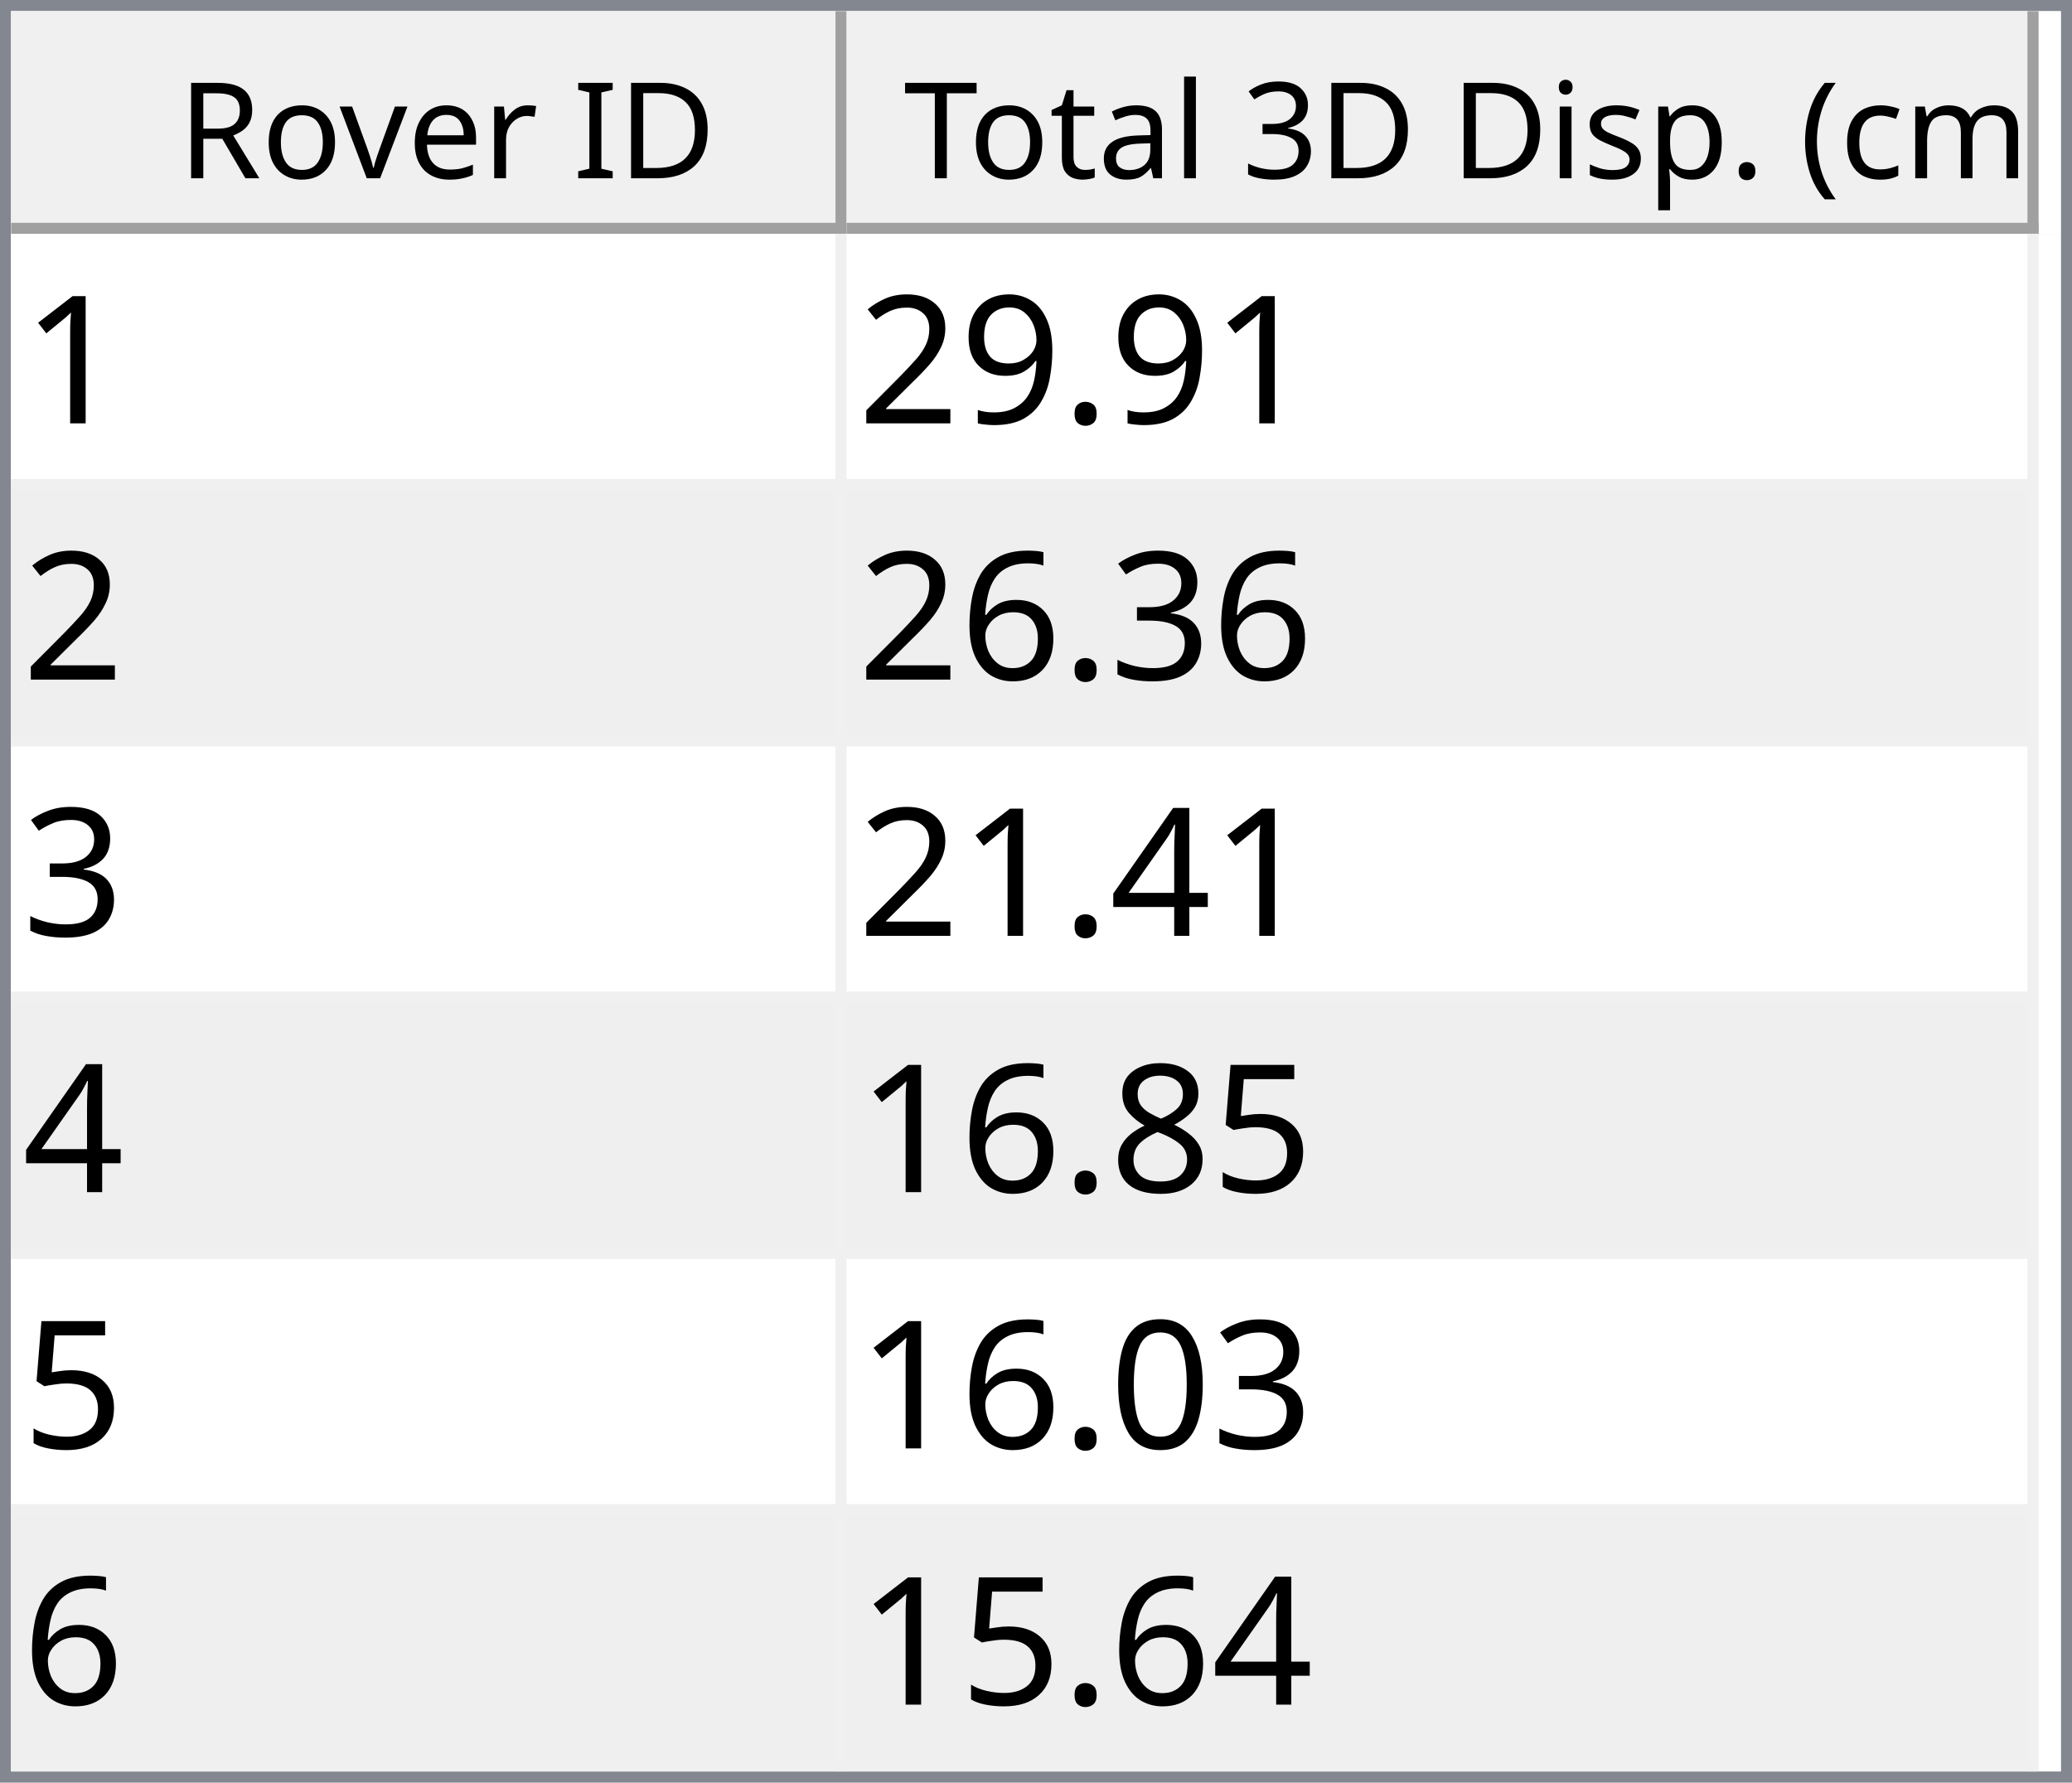
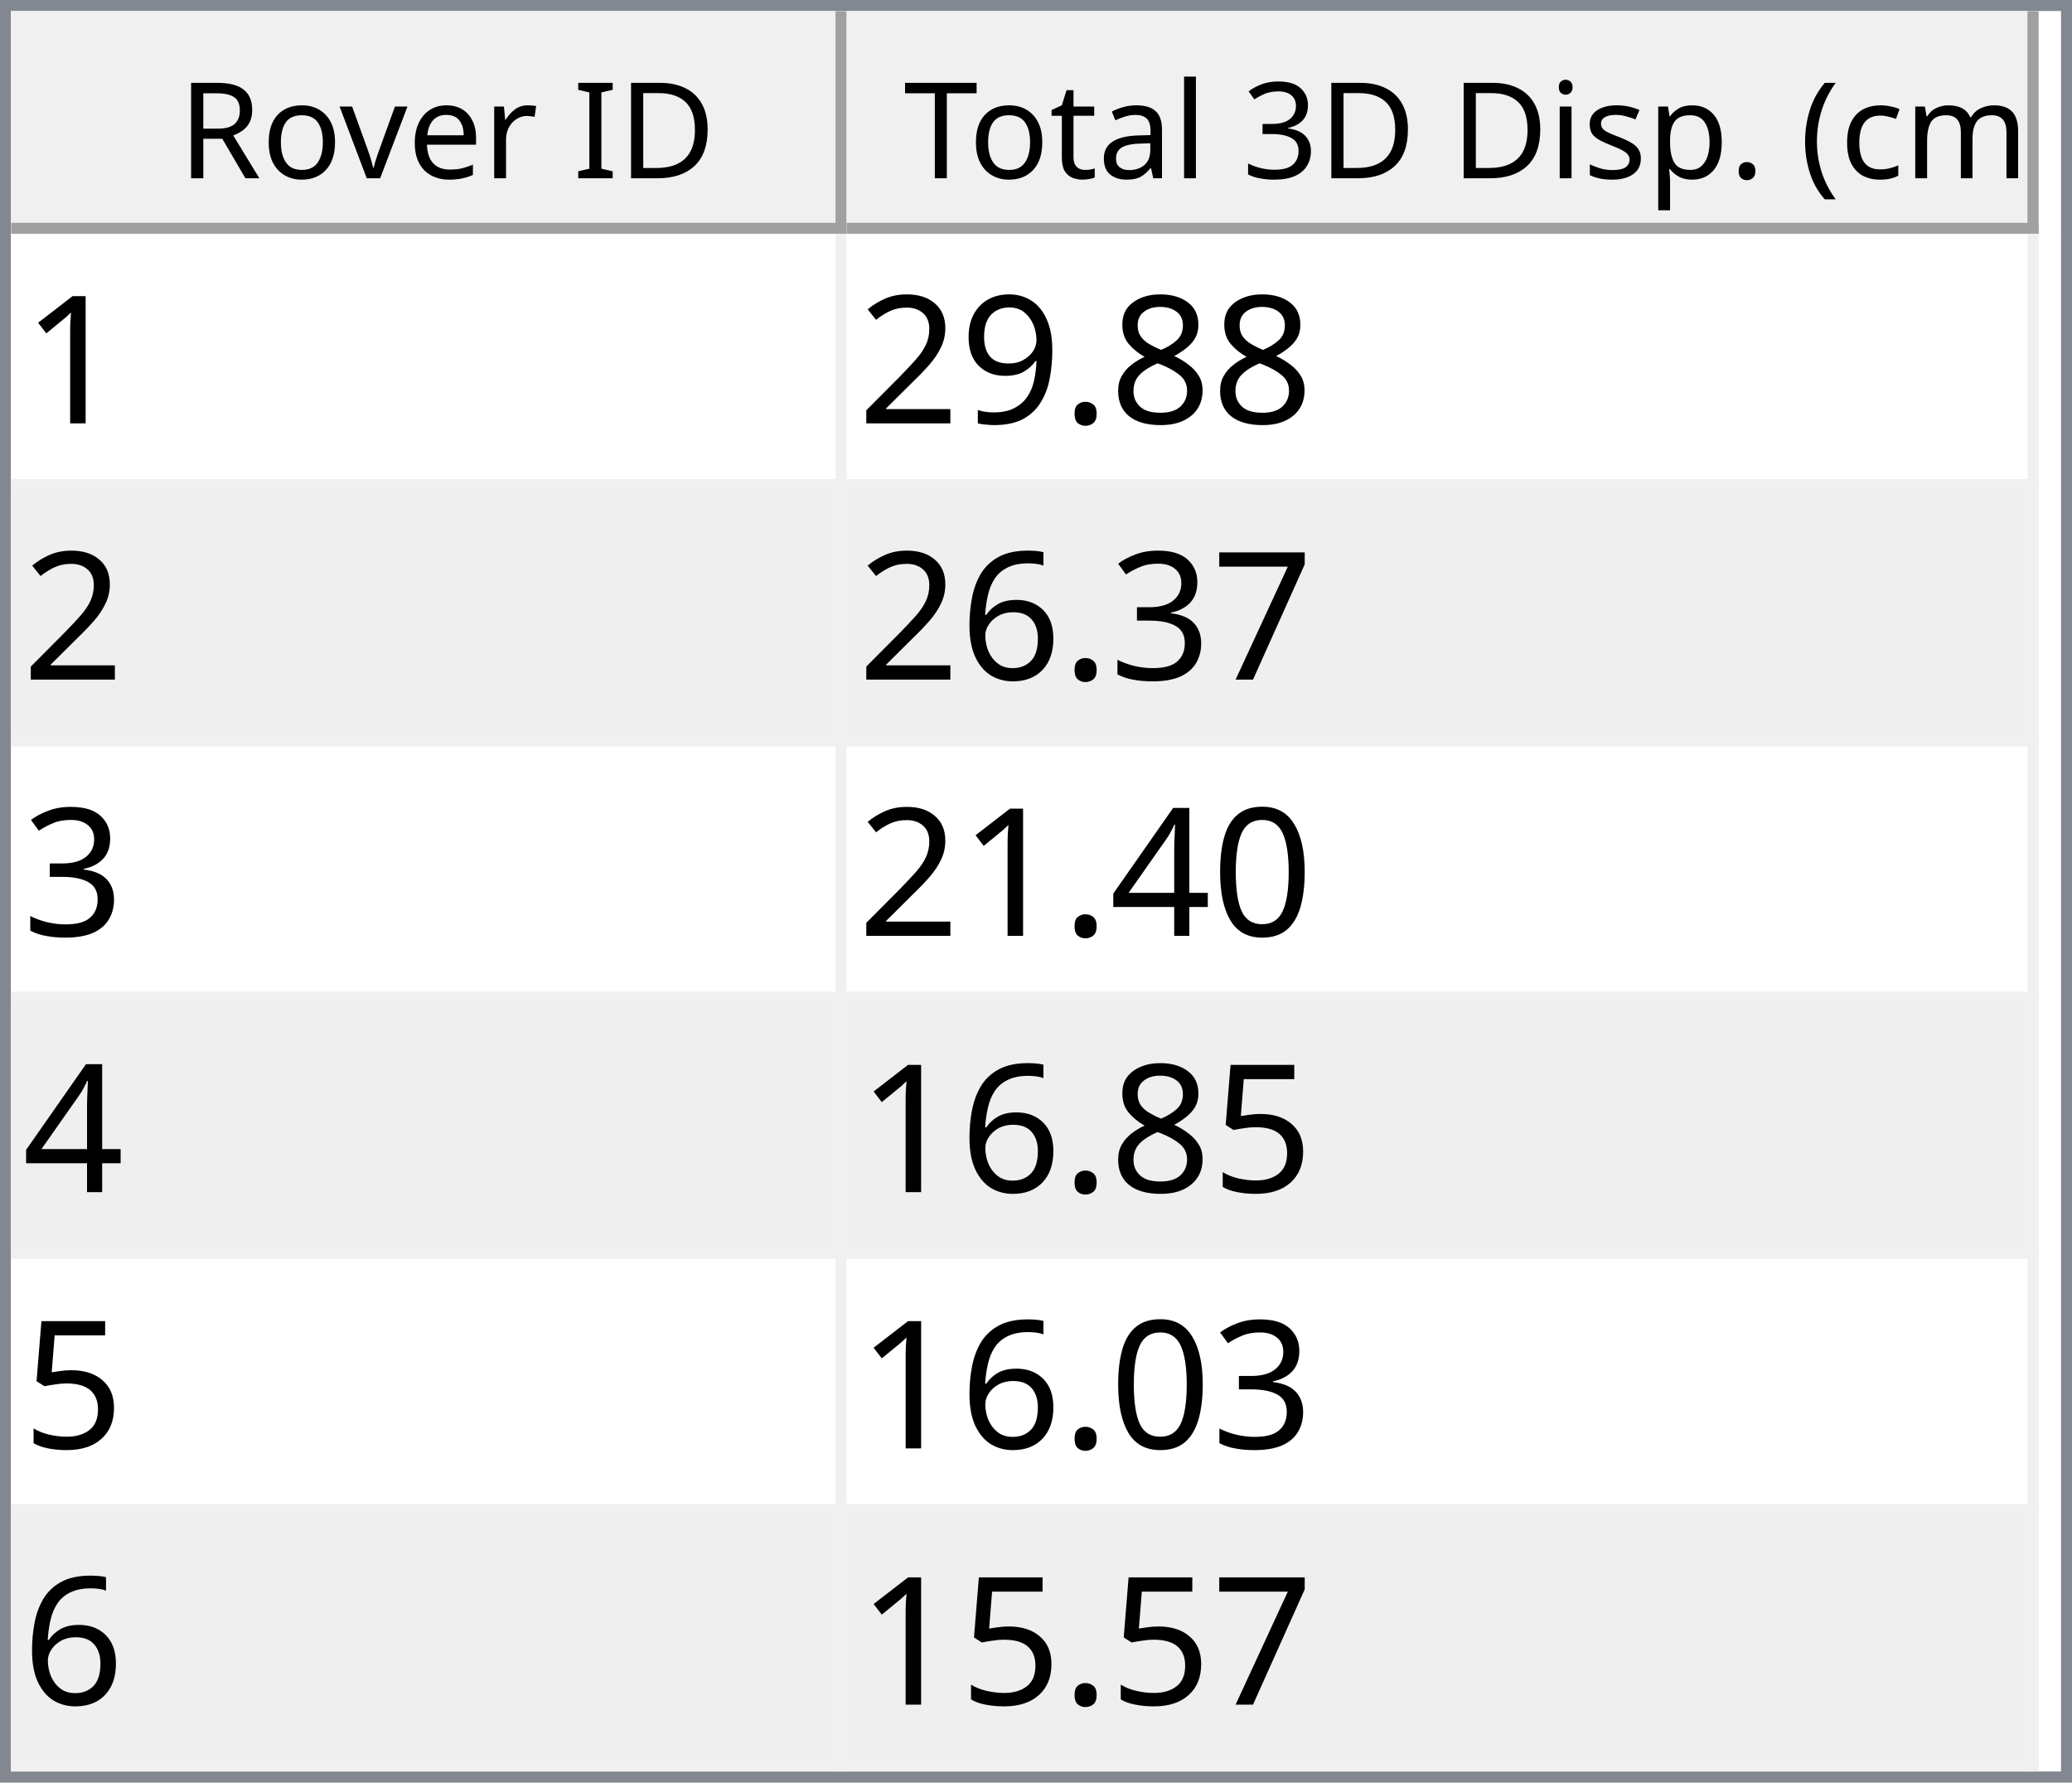
<svg xmlns="http://www.w3.org/2000/svg" style="fill-opacity:1; color-rendering:auto; color-interpolation:auto; text-rendering:auto; stroke:black; stroke-linecap:square; stroke-miterlimit:10; shape-rendering:auto; stroke-opacity:1; fill:black; stroke-dasharray:none; font-weight:normal; stroke-width:1; font-family:'Dialog'; font-style:normal; stroke-linejoin:miter; font-size:12px; stroke-dashoffset:0; image-rendering:auto;" width="186" height="160">
  <defs id="genericDefs" />
  <g>
    <defs id="defs1">
      <clipPath clipPathUnits="userSpaceOnUse" id="clipPath1">
        <path d="M0 0 L186 0 L186 160 L0 160 L0 0 Z" />
      </clipPath>
      <clipPath clipPathUnits="userSpaceOnUse" id="clipPath2">
        <path d="M0 0 L0 160 L186 160 L186 0 Z" />
      </clipPath>
      <clipPath clipPathUnits="userSpaceOnUse" id="clipPath3">
        <path d="M0 0 L0 20 L184 20 L184 0 Z" />
      </clipPath>
      <clipPath clipPathUnits="userSpaceOnUse" id="clipPath4">
        <path d="M0 0 L0 20 L75 20 L75 0 Z" />
      </clipPath>
      <clipPath clipPathUnits="userSpaceOnUse" id="clipPath5">
        <path d="M1 1 L1 19 L74 19 L74 1 Z" />
      </clipPath>
      <clipPath clipPathUnits="userSpaceOnUse" id="clipPath6">
        <path d="M0 0 L0 18 L73 18 L73 0 Z" />
      </clipPath>
      <clipPath clipPathUnits="userSpaceOnUse" id="clipPath7">
        <path d="M-0.5 -0.5 L-0.5 19.5 L74.5 19.5 L74.5 -0.5 Z" />
      </clipPath>
      <clipPath clipPathUnits="userSpaceOnUse" id="clipPath8">
        <path d="M0 0 L0 20 L107 20 L107 0 Z" />
      </clipPath>
      <clipPath clipPathUnits="userSpaceOnUse" id="clipPath9">
        <path d="M1 1 L1 19 L106 19 L106 1 Z" />
      </clipPath>
      <clipPath clipPathUnits="userSpaceOnUse" id="clipPath10">
        <path d="M0 0 L0 18 L105 18 L105 0 Z" />
      </clipPath>
      <clipPath clipPathUnits="userSpaceOnUse" id="clipPath11">
        <path d="M-0.5 -0.5 L-0.5 19.5 L106.5 19.5 L106.5 -0.5 Z" />
      </clipPath>
      <clipPath clipPathUnits="userSpaceOnUse" id="clipPath12">
        <path d="M0 0 L0 138 L184 138 L184 0 Z" />
      </clipPath>
      <clipPath clipPathUnits="userSpaceOnUse" id="clipPath13">
        <path d="M0 0 L0 138 L182 138 L182 0 Z" />
      </clipPath>
      <clipPath clipPathUnits="userSpaceOnUse" id="clipPath14">
        <path d="M-0.5 -0.5 L-0.5 137.5 L181.5 137.5 L181.5 -0.5 Z" />
      </clipPath>
      <clipPath clipPathUnits="userSpaceOnUse" id="clipPath15">
        <path d="M0 0 L0 22 L74 22 L74 0 Z" />
      </clipPath>
      <clipPath clipPathUnits="userSpaceOnUse" id="clipPath16">
        <path d="M0 0 L0 22 L106 22 L106 0 Z" />
      </clipPath>
      <font horiz-adv-x="64.551" id="font1">
        <font-face ascent="107.91" descent="25.098" units-per-em="100" style="font-style:normal; font-family:Segoe UI; font-weight:normal;" />
        <missing-glyph horiz-adv-x="64.551" d="M8.109 0 L8.109 68.266 L56.453 68.266 L56.453 0 L8.109 0 ZM15.328 7.234 L49.219 7.234 L49.219 61.031 L15.328 61.031 L15.328 7.234 Z" />
        <glyph unicode="D" horiz-adv-x="70.117" d="M9.188 0 L9.188 70.016 L28.516 70.016 Q65.531 70.016 65.531 35.891 Q65.531 19.672 55.25 9.836 Q44.969 0 27.734 0 L9.188 0 ZM17.391 62.594 L17.391 7.422 L27.828 7.422 Q41.609 7.422 49.273 14.797 Q56.938 22.172 56.938 35.688 Q56.938 62.594 28.328 62.594 L17.391 62.594 Z" />
        <glyph unicode="I" horiz-adv-x="26.611" d="M17.391 0 L9.188 0 L9.188 70.016 L17.391 70.016 L17.391 0 Z" />
        <glyph unicode=" " horiz-adv-x="27.393" d="" />
        <glyph unicode="r" horiz-adv-x="34.766" d="M34.188 41.891 Q32.078 43.5 28.125 43.5 Q23 43.5 19.555 38.672 Q16.109 33.844 16.109 25.484 L16.109 0 L8.109 0 L8.109 50 L16.109 50 L16.109 39.703 L16.312 39.703 Q18.016 44.969 21.531 47.922 Q25.047 50.875 29.391 50.875 Q32.516 50.875 34.188 50.203 L34.188 41.891 Z" />
        <glyph unicode="e" horiz-adv-x="52.295" d="M48.297 23 L12.984 23 Q13.188 14.656 17.484 10.109 Q21.781 5.562 29.297 5.562 Q37.75 5.562 44.828 11.141 L44.828 3.609 Q38.234 -1.172 27.391 -1.172 Q16.797 -1.172 10.742 5.641 Q4.688 12.453 4.688 24.812 Q4.688 36.469 11.305 43.82 Q17.922 51.172 27.734 51.172 Q37.547 51.172 42.922 44.828 Q48.297 38.484 48.297 27.203 L48.297 23 ZM40.094 29.781 Q40.047 36.719 36.75 40.578 Q33.453 44.438 27.594 44.438 Q21.922 44.438 17.969 40.383 Q14.016 36.328 13.094 29.781 L40.094 29.781 Z" />
        <glyph unicode="v" horiz-adv-x="47.9" d="M47.406 50 L27.484 0 L19.625 0 L0.688 50 L9.469 50 L22.172 13.672 Q23.578 9.672 23.922 6.688 L24.125 6.688 Q24.609 10.453 25.688 13.484 L38.969 50 L47.406 50 Z" />
        <glyph unicode="o" horiz-adv-x="58.594" d="M29 -1.172 Q17.922 -1.172 11.305 5.836 Q4.688 12.844 4.688 24.422 Q4.688 37.016 11.57 44.094 Q18.453 51.172 30.172 51.172 Q41.359 51.172 47.633 44.289 Q53.906 37.406 53.906 25.203 Q53.906 13.234 47.141 6.031 Q40.375 -1.172 29 -1.172 ZM29.594 44.438 Q21.875 44.438 17.383 39.188 Q12.891 33.938 12.891 24.703 Q12.891 15.828 17.43 10.695 Q21.969 5.562 29.594 5.562 Q37.359 5.562 41.531 10.594 Q45.703 15.625 45.703 24.906 Q45.703 34.281 41.531 39.359 Q37.359 44.438 29.594 44.438 Z" />
        <glyph unicode="R" horiz-adv-x="59.814" d="M59.375 0 L49.609 0 L37.891 19.625 Q36.281 22.359 34.766 24.289 Q33.25 26.219 31.664 27.438 Q30.078 28.656 28.25 29.219 Q26.422 29.781 24.125 29.781 L17.391 29.781 L17.391 0 L9.188 0 L9.188 70.016 L30.078 70.016 Q34.672 70.016 38.555 68.867 Q42.438 67.719 45.289 65.375 Q48.141 63.031 49.758 59.547 Q51.375 56.062 51.375 51.375 Q51.375 47.703 50.273 44.656 Q49.172 41.609 47.148 39.211 Q45.125 36.812 42.266 35.133 Q39.406 33.453 35.844 32.516 L35.844 32.328 Q37.594 31.547 38.891 30.547 Q40.188 29.547 41.359 28.18 Q42.531 26.812 43.68 25.078 Q44.828 23.344 46.234 21.047 L59.375 0 ZM17.391 62.594 L17.391 37.203 L28.516 37.203 Q31.594 37.203 34.203 38.133 Q36.812 39.062 38.719 40.797 Q40.625 42.531 41.703 45.047 Q42.781 47.562 42.781 50.688 Q42.781 56.297 39.141 59.445 Q35.5 62.594 28.609 62.594 L17.391 62.594 Z" />
        <glyph unicode=")" horiz-adv-x="30.176" d="M8.297 -15.922 L1.172 -15.922 Q16.406 2.344 16.406 26.812 Q16.406 51.469 1.078 70.016 L8.297 70.016 Q23.531 52.156 23.531 26.703 Q23.531 1.375 8.297 -15.922 Z" />
        <glyph unicode="m" horiz-adv-x="86.133" d="M79.109 0 L71.094 0 L71.094 28.719 Q71.094 37.016 68.531 40.727 Q65.969 44.438 59.906 44.438 Q54.781 44.438 51.195 39.75 Q47.609 35.062 47.609 28.516 L47.609 0 L39.594 0 L39.594 29.688 Q39.594 44.438 28.219 44.438 Q22.953 44.438 19.531 40.016 Q16.109 35.594 16.109 28.516 L16.109 0 L8.109 0 L8.109 50 L16.109 50 L16.109 42.094 L16.312 42.094 Q21.625 51.172 31.844 51.172 Q36.969 51.172 40.773 48.312 Q44.578 45.453 46 40.828 Q51.562 51.172 62.594 51.172 Q79.109 51.172 79.109 30.812 L79.109 0 Z" />
        <glyph unicode="c" horiz-adv-x="46.191" d="M42.188 2.297 Q36.422 -1.172 28.516 -1.172 Q17.828 -1.172 11.258 5.789 Q4.688 12.75 4.688 23.828 Q4.688 36.188 11.766 43.68 Q18.844 51.172 30.672 51.172 Q37.25 51.172 42.281 48.734 L42.281 40.531 Q36.719 44.438 30.375 44.438 Q22.703 44.438 17.797 38.945 Q12.891 33.453 12.891 24.516 Q12.891 15.719 17.508 10.641 Q22.125 5.562 29.891 5.562 Q36.422 5.562 42.188 9.906 L42.188 2.297 Z" />
        <glyph unicode="(" horiz-adv-x="30.176" d="M29.109 -15.922 L21.969 -15.922 Q6.844 1.375 6.844 26.703 Q6.844 52.156 21.969 70.016 L29.203 70.016 Q13.875 51.469 13.875 26.812 Q13.875 2.344 29.109 -15.922 Z" />
        <glyph unicode="." horiz-adv-x="21.68" d="M10.891 -1.078 Q8.641 -1.078 7.055 0.539 Q5.469 2.156 5.469 4.391 Q5.469 6.641 7.055 8.273 Q8.641 9.906 10.891 9.906 Q13.188 9.906 14.797 8.273 Q16.406 6.641 16.406 4.391 Q16.406 2.156 14.797 0.539 Q13.188 -1.078 10.891 -1.078 Z" />
        <glyph unicode="p" horiz-adv-x="58.789" d="M16.312 7.234 L16.109 7.234 L16.109 -23 L8.109 -23 L8.109 50 L16.109 50 L16.109 41.219 L16.312 41.219 Q22.219 51.172 33.594 51.172 Q43.266 51.172 48.688 44.461 Q54.109 37.75 54.109 26.469 Q54.109 13.922 48 6.375 Q41.891 -1.172 31.297 -1.172 Q21.578 -1.172 16.312 7.234 ZM16.109 27.391 L16.109 20.406 Q16.109 14.203 20.141 9.883 Q24.172 5.562 30.375 5.562 Q37.641 5.562 41.773 11.133 Q45.906 16.703 45.906 26.609 Q45.906 34.969 42.047 39.703 Q38.188 44.438 31.594 44.438 Q24.609 44.438 20.359 39.578 Q16.109 34.719 16.109 27.391 Z" />
        <glyph unicode="s" horiz-adv-x="42.432" d="M5.078 1.812 L5.078 10.406 Q11.625 5.562 19.484 5.562 Q30.031 5.562 30.031 12.594 Q30.031 14.594 29.125 15.992 Q28.219 17.391 26.68 18.461 Q25.141 19.531 23.07 20.383 Q21 21.234 18.609 22.172 Q15.281 23.484 12.766 24.828 Q10.25 26.172 8.57 27.859 Q6.891 29.547 6.031 31.695 Q5.172 33.844 5.172 36.719 Q5.172 40.234 6.789 42.945 Q8.406 45.656 11.086 47.484 Q13.766 49.312 17.211 50.242 Q20.656 51.172 24.312 51.172 Q30.812 51.172 35.938 48.922 L35.938 40.828 Q30.422 44.438 23.25 44.438 Q21 44.438 19.195 43.922 Q17.391 43.406 16.094 42.477 Q14.797 41.547 14.086 40.258 Q13.375 38.969 13.375 37.406 Q13.375 35.453 14.086 34.133 Q14.797 32.812 16.164 31.789 Q17.531 30.766 19.484 29.938 Q21.438 29.109 23.922 28.125 Q27.25 26.859 29.883 25.516 Q32.516 24.172 34.375 22.484 Q36.234 20.797 37.234 18.602 Q38.234 16.406 38.234 13.375 Q38.234 9.672 36.602 6.938 Q34.969 4.203 32.234 2.398 Q29.5 0.594 25.93 -0.289 Q22.359 -1.172 18.453 -1.172 Q10.75 -1.172 5.078 1.812 Z" />
        <glyph unicode="i" horiz-adv-x="24.219" d="M12.203 62.703 Q10.062 62.703 8.547 64.164 Q7.031 65.625 7.031 67.875 Q7.031 70.125 8.547 71.609 Q10.062 73.094 12.203 73.094 Q14.406 73.094 15.945 71.609 Q17.484 70.125 17.484 67.875 Q17.484 65.719 15.945 64.211 Q14.406 62.703 12.203 62.703 ZM16.109 0 L8.109 0 L8.109 50 L16.109 50 L16.109 0 Z" />
        <glyph unicode="3" horiz-adv-x="53.906" d="M46.531 19.828 Q46.531 15.094 44.75 11.211 Q42.969 7.328 39.719 4.57 Q36.469 1.812 31.93 0.297 Q27.391 -1.219 21.922 -1.219 Q11.922 -1.219 6 2.594 L6 11.188 Q13.094 5.609 22.219 5.609 Q25.875 5.609 28.828 6.539 Q31.781 7.469 33.906 9.227 Q36.031 10.984 37.18 13.477 Q38.328 15.969 38.328 19.094 Q38.328 32.812 18.797 32.812 L12.984 32.812 L12.984 39.594 L18.5 39.594 Q35.797 39.594 35.797 52.484 Q35.797 64.406 22.609 64.406 Q15.188 64.406 8.688 59.422 L8.688 67.188 Q15.375 71.188 24.609 71.188 Q29 71.188 32.57 69.969 Q36.141 68.75 38.68 66.555 Q41.219 64.359 42.609 61.281 Q44 58.203 44 54.5 Q44 40.672 30.031 36.719 L30.031 36.531 Q33.594 36.141 36.625 34.797 Q39.656 33.453 41.852 31.305 Q44.047 29.156 45.289 26.25 Q46.531 23.344 46.531 19.828 Z" />
        <glyph unicode="l" horiz-adv-x="24.219" d="M16.109 0 L8.109 0 L8.109 74.031 L16.109 74.031 L16.109 0 Z" />
        <glyph unicode="a" horiz-adv-x="50.879" d="M43.891 0 L35.891 0 L35.891 7.812 L35.688 7.812 Q30.469 -1.172 20.312 -1.172 Q12.844 -1.172 8.617 2.781 Q4.391 6.734 4.391 13.281 Q4.391 27.297 20.906 29.594 L35.891 31.688 Q35.891 44.438 25.594 44.438 Q16.547 44.438 9.281 38.281 L9.281 46.484 Q16.656 51.172 26.266 51.172 Q43.891 51.172 43.891 32.516 L43.891 0 ZM35.891 25.297 L23.828 23.641 Q18.266 22.859 15.43 20.875 Q12.594 18.891 12.594 13.875 Q12.594 10.203 15.211 7.883 Q17.828 5.562 22.172 5.562 Q28.125 5.562 32.008 9.742 Q35.891 13.922 35.891 20.312 L35.891 25.297 Z" />
        <glyph unicode="t" horiz-adv-x="33.887" d="M31.297 0.484 Q28.469 -1.078 23.828 -1.078 Q10.688 -1.078 10.688 13.578 L10.688 43.172 L2.094 43.172 L2.094 50 L10.688 50 L10.688 62.203 L18.703 64.797 L18.703 50 L31.297 50 L31.297 43.172 L18.703 43.172 L18.703 14.984 Q18.703 9.969 20.414 7.82 Q22.125 5.672 26.078 5.672 Q29.109 5.672 31.297 7.328 L31.297 0.484 Z" />
        <glyph unicode="T" horiz-adv-x="52.393" d="M50.594 62.594 L30.375 62.594 L30.375 0 L22.172 0 L22.172 62.594 L2 62.594 L2 70.016 L50.594 70.016 L50.594 62.594 Z" />
      </font>
      <font horiz-adv-x="75.0" id="font2">
        <font-face ascent="100.537" descent="21.973" units-per-em="100" style="font-style:normal; font-family:sans-serif; font-weight:normal;" />
        <missing-glyph horiz-adv-x="75.0" d="M12.5 0 L12.5 62.5 L62.5 62.5 L62.5 0 L12.5 0 ZM14.062 1.562 L60.938 1.562 L60.938 60.938 L14.062 60.938 L14.062 1.562 Z" />
        <glyph unicode="1" horiz-adv-x="55.615" d="M37.25 0 L28.469 0 L28.469 56 Q25.297 52.984 20.141 49.953 Q14.984 46.922 10.891 45.406 L10.891 53.906 Q18.266 57.375 23.781 62.305 Q29.297 67.234 31.594 71.875 L37.25 71.875 L37.25 0 Z" />
+         <glyph unicode="8" horiz-adv-x="55.615" d="M17.672 38.812 Q12.203 40.828 9.57 44.539 Q6.938 48.25 6.938 53.422 Q6.938 61.234 12.555 66.555 Q18.172 71.875 27.484 71.875 Q36.859 71.875 42.578 66.43 Q48.297 60.984 48.297 53.172 Q48.297 48.188 45.68 44.508 Q43.062 40.828 37.75 38.812 Q44.344 36.672 47.781 31.883 Q51.219 27.094 51.219 20.453 Q51.219 11.281 44.727 5.031 Q38.234 -1.219 27.641 -1.219 Q17.047 -1.219 10.547 5.055 Q4.047 11.328 4.047 20.703 Q4.047 27.688 7.594 32.398 Q11.141 37.109 17.672 38.812 ZM15.922 53.719 Q15.922 48.641 19.195 45.414 Q22.469 42.188 27.688 42.188 Q32.766 42.188 36.016 45.383 Q39.266 48.578 39.266 53.219 Q39.266 58.062 35.914 61.359 Q32.562 64.656 27.594 64.656 Q22.562 64.656 19.242 61.43 Q15.922 58.203 15.922 53.719 ZM13.094 20.656 Q13.094 16.891 14.875 13.375 Q16.656 9.859 20.172 7.93 Q23.688 6 27.734 6 Q34.031 6 38.133 10.055 Q42.234 14.109 42.234 20.359 Q42.234 26.703 38.016 30.859 Q33.797 35.016 27.438 35.016 Q21.234 35.016 17.164 30.914 Q13.094 26.812 13.094 20.656 Z" />
        <glyph unicode="." horiz-adv-x="27.783" d="M9.078 0 L9.078 10.016 L19.094 10.016 L19.094 0 L9.078 0 Z" />
        <glyph unicode="9" horiz-adv-x="55.615" d="M5.469 16.547 L13.922 17.328 Q14.984 11.375 18.016 8.688 Q21.047 6 25.781 6 Q29.828 6 32.883 7.859 Q35.938 9.719 37.891 12.82 Q39.844 15.922 41.164 21.195 Q42.484 26.469 42.484 31.938 Q42.484 32.516 42.438 33.688 Q39.797 29.5 35.234 26.883 Q30.672 24.266 25.344 24.266 Q16.453 24.266 10.305 30.711 Q4.156 37.156 4.156 47.703 Q4.156 58.594 10.578 65.234 Q17 71.875 26.656 71.875 Q33.641 71.875 39.43 68.117 Q45.219 64.359 48.219 57.398 Q51.219 50.438 51.219 37.25 Q51.219 23.531 48.242 15.406 Q45.266 7.281 39.383 3.031 Q33.5 -1.219 25.594 -1.219 Q17.188 -1.219 11.867 3.445 Q6.547 8.109 5.469 16.547 ZM41.453 48.141 Q41.453 55.719 37.43 60.156 Q33.406 64.594 27.734 64.594 Q21.875 64.594 17.531 59.812 Q13.188 55.031 13.188 47.406 Q13.188 40.578 17.312 36.305 Q21.438 32.031 27.484 32.031 Q33.594 32.031 37.523 36.305 Q41.453 40.578 41.453 48.141 Z" />
        <glyph unicode="2" horiz-adv-x="55.615" d="M50.344 8.453 L50.344 0 L3.031 0 Q2.938 3.172 4.047 6.109 Q5.859 10.938 9.836 15.625 Q13.812 20.312 21.344 26.469 Q33.016 36.031 37.117 41.625 Q41.219 47.219 41.219 52.203 Q41.219 57.422 37.477 61.008 Q33.734 64.594 27.734 64.594 Q21.391 64.594 17.578 60.789 Q13.766 56.984 13.719 50.25 L4.688 51.172 Q5.609 61.281 11.664 66.578 Q17.719 71.875 27.938 71.875 Q38.234 71.875 44.242 66.164 Q50.25 60.453 50.25 52 Q50.25 47.703 48.492 43.555 Q46.734 39.406 42.656 34.812 Q38.578 30.219 29.109 22.219 Q21.188 15.578 18.945 13.211 Q16.703 10.844 15.234 8.453 L50.344 8.453 Z" />
+         <glyph unicode="7" horiz-adv-x="55.615" d="M4.734 62.203 L4.734 70.656 L51.078 70.656 L51.078 63.812 Q44.234 56.547 37.523 44.484 Q30.812 32.422 27.156 19.672 Q24.516 10.688 23.781 0 L14.75 0 Q14.891 8.453 18.062 20.414 Q21.234 32.375 27.172 43.484 Q33.109 54.594 39.797 62.203 L4.734 62.203 Z" />
        <glyph unicode="3" horiz-adv-x="55.615" d="M4.203 18.891 L12.984 20.062 Q14.5 12.594 18.141 9.297 Q21.781 6 27 6 Q33.203 6 37.477 10.297 Q41.75 14.594 41.75 20.953 Q41.75 27 37.797 30.93 Q33.844 34.859 27.734 34.859 Q25.25 34.859 21.531 33.891 L22.516 41.609 Q23.391 41.5 23.922 41.5 Q29.547 41.5 34.039 44.43 Q38.531 47.359 38.531 53.469 Q38.531 58.297 35.258 61.477 Q31.984 64.656 26.812 64.656 Q21.688 64.656 18.266 61.43 Q14.844 58.203 13.875 51.766 L5.078 53.328 Q6.688 62.156 12.398 67.016 Q18.109 71.875 26.609 71.875 Q32.469 71.875 37.398 69.359 Q42.328 66.844 44.945 62.5 Q47.562 58.156 47.562 53.266 Q47.562 48.641 45.07 44.828 Q42.578 41.016 37.703 38.766 Q44.047 37.312 47.562 32.695 Q51.078 28.078 51.078 21.141 Q51.078 11.766 44.242 5.25 Q37.406 -1.266 26.953 -1.266 Q17.531 -1.266 11.305 4.352 Q5.078 9.969 4.203 18.891 Z" />
        <glyph unicode="6" horiz-adv-x="55.615" d="M49.75 54.047 L41.016 53.375 Q39.844 58.547 37.703 60.891 Q34.125 64.656 28.906 64.656 Q24.703 64.656 21.531 62.312 Q17.391 59.281 14.992 53.469 Q12.594 47.656 12.5 36.922 Q15.672 41.75 20.266 44.094 Q24.859 46.438 29.891 46.438 Q38.672 46.438 44.852 39.969 Q51.031 33.5 51.031 23.25 Q51.031 16.5 48.125 10.719 Q45.219 4.938 40.141 1.859 Q35.062 -1.219 28.609 -1.219 Q17.625 -1.219 10.695 6.859 Q3.766 14.938 3.766 33.5 Q3.766 54.25 11.422 63.672 Q18.109 71.875 29.438 71.875 Q37.891 71.875 43.289 67.141 Q48.688 62.406 49.75 54.047 ZM13.875 23.188 Q13.875 18.656 15.797 14.508 Q17.719 10.359 21.188 8.18 Q24.656 6 28.469 6 Q34.031 6 38.039 10.492 Q42.047 14.984 42.047 22.703 Q42.047 30.125 38.086 34.398 Q34.125 38.672 28.125 38.672 Q22.172 38.672 18.023 34.398 Q13.875 30.125 13.875 23.188 Z" />
+         <glyph unicode="0" horiz-adv-x="55.615" d="M4.156 35.297 Q4.156 48 6.766 55.742 Q9.375 63.484 14.523 67.68 Q19.672 71.875 27.484 71.875 Q33.25 71.875 37.594 69.555 Q41.938 67.234 44.773 62.867 Q47.609 58.5 49.219 52.227 Q50.828 45.953 50.828 35.297 Q50.828 22.703 48.242 14.969 Q45.656 7.234 40.508 3.008 Q35.359 -1.219 27.484 -1.219 Q17.141 -1.219 11.234 6.203 Q4.156 15.141 4.156 35.297 ZM13.188 35.297 Q13.188 17.672 17.312 11.836 Q21.438 6 27.484 6 Q33.547 6 37.672 11.859 Q41.797 17.719 41.797 35.297 Q41.797 52.984 37.672 58.789 Q33.547 64.594 27.391 64.594 Q21.344 64.594 17.719 59.469 Q13.188 52.938 13.188 35.297 Z" />
        <glyph unicode="4" horiz-adv-x="55.615" d="M32.328 0 L32.328 17.141 L1.266 17.141 L1.266 25.203 L33.938 71.578 L41.109 71.578 L41.109 25.203 L50.781 25.203 L50.781 17.141 L41.109 17.141 L41.109 0 L32.328 0 ZM32.328 25.203 L32.328 57.469 L9.906 25.203 L32.328 25.203 Z" />
        <glyph unicode="5" horiz-adv-x="55.615" d="M4.156 18.75 L13.375 19.531 Q14.406 12.797 18.141 9.398 Q21.875 6 27.156 6 Q33.5 6 37.891 10.789 Q42.281 15.578 42.281 23.484 Q42.281 31 38.062 35.352 Q33.844 39.703 27 39.703 Q22.75 39.703 19.336 37.773 Q15.922 35.844 13.969 32.766 L5.719 33.844 L12.641 70.609 L48.25 70.609 L48.25 62.203 L19.672 62.203 L15.828 42.969 Q22.266 47.469 29.344 47.469 Q38.719 47.469 45.164 40.969 Q51.609 34.469 51.609 24.266 Q51.609 14.547 45.953 7.469 Q39.062 -1.219 27.156 -1.219 Q17.391 -1.219 11.211 4.25 Q5.031 9.719 4.156 18.75 Z" />
-         <glyph unicode="8" horiz-adv-x="55.615" d="M17.672 38.812 Q12.203 40.828 9.57 44.539 Q6.938 48.25 6.938 53.422 Q6.938 61.234 12.555 66.555 Q18.172 71.875 27.484 71.875 Q36.859 71.875 42.578 66.43 Q48.297 60.984 48.297 53.172 Q48.297 48.188 45.68 44.508 Q43.062 40.828 37.75 38.812 Q44.344 36.672 47.781 31.883 Q51.219 27.094 51.219 20.453 Q51.219 11.281 44.727 5.031 Q38.234 -1.219 27.641 -1.219 Q17.047 -1.219 10.547 5.055 Q4.047 11.328 4.047 20.703 Q4.047 27.688 7.594 32.398 Q11.141 37.109 17.672 38.812 ZM15.922 53.719 Q15.922 48.641 19.195 45.414 Q22.469 42.188 27.688 42.188 Q32.766 42.188 36.016 45.383 Q39.266 48.578 39.266 53.219 Q39.266 58.062 35.914 61.359 Q32.562 64.656 27.594 64.656 Q22.562 64.656 19.242 61.43 Q15.922 58.203 15.922 53.719 ZM13.094 20.656 Q13.094 16.891 14.875 13.375 Q16.656 9.859 20.172 7.93 Q23.688 6 27.734 6 Q34.031 6 38.133 10.055 Q42.234 14.109 42.234 20.359 Q42.234 26.703 38.016 30.859 Q33.797 35.016 27.438 35.016 Q21.234 35.016 17.164 30.914 Q13.094 26.812 13.094 20.656 Z" />
-         <glyph unicode="0" horiz-adv-x="55.615" d="M4.156 35.297 Q4.156 48 6.766 55.742 Q9.375 63.484 14.523 67.68 Q19.672 71.875 27.484 71.875 Q33.25 71.875 37.594 69.555 Q41.938 67.234 44.773 62.867 Q47.609 58.5 49.219 52.227 Q50.828 45.953 50.828 35.297 Q50.828 22.703 48.242 14.969 Q45.656 7.234 40.508 3.008 Q35.359 -1.219 27.484 -1.219 Q17.141 -1.219 11.234 6.203 Q4.156 15.141 4.156 35.297 ZM13.188 35.297 Q13.188 17.672 17.312 11.836 Q21.438 6 27.484 6 Q33.547 6 37.672 11.859 Q41.797 17.719 41.797 35.297 Q41.797 52.984 37.672 58.789 Q33.547 64.594 27.391 64.594 Q21.344 64.594 17.719 59.469 Q13.188 52.938 13.188 35.297 Z" />
      </font>
    </defs>
    <g style="fill:white; stroke:white;">
      <rect x="0" y="0" width="186" style="clip-path:url(#clipPath1); stroke:none;" height="160" />
    </g>
    <g style="fill:white; text-rendering:optimizeSpeed; color-rendering:optimizeSpeed; image-rendering:optimizeSpeed; shape-rendering:crispEdges; stroke:white; color-interpolation:sRGB;">
      <rect x="0" width="186" height="160" y="0" style="stroke:none;" />
      <path style="stroke:none;" d="M0 160 L186 160 L186 0 L0 0 Z" />
    </g>
    <g style="fill:rgb(240,240,240); font-family:'Segoe UI'; stroke:rgb(240,240,240);">
      <rect x="0" y="0" width="186" style="clip-path:url(#clipPath2); stroke:none;" height="160" />
    </g>
    <g style="fill:rgb(130,135,144); font-family:'Segoe UI'; stroke:rgb(130,135,144);">
      <path d="M0 0 L186 0 L186 160 L0 160 L0 0 ZM1 1 L185 1 L185 159 L1 159 L1 1 Z" style="fill-rule:evenodd; clip-path:url(#clipPath2); stroke:none;" />
    </g>
    <g style="fill:white; font-family:'Segoe UI'; stroke:white;" transform="translate(1,1)">
      <rect x="0" y="0" width="184" style="clip-path:url(#clipPath3); stroke:none;" height="20" />
    </g>
    <g style="fill:rgb(240,240,240); font-family:'Segoe UI'; stroke:rgb(240,240,240);" transform="translate(1,1)">
      <rect x="0" y="0" width="75" style="clip-path:url(#clipPath4); stroke:none;" height="20" />
    </g>
    <g style="font-family:'Segoe UI';" transform="translate(2,2)">
      <text x="14" xml:space="preserve" y="14" style="clip-path:url(#clipPath6); stroke:none;">Rover ID</text>
    </g>
    <g style="fill:rgb(160,160,160); font-family:'Segoe UI'; stroke:rgb(160,160,160); stroke-linejoin:bevel;" transform="translate(1.5,1.5)">
      <line x1="74" x2="74" y1="0" style="fill:none; clip-path:url(#clipPath7);" y2="19" />
    </g>
    <g style="fill:rgb(160,160,160); font-family:'Segoe UI'; stroke:rgb(160,160,160); stroke-linejoin:bevel;" transform="matrix(1,0,0,1,1,1) translate(0.5,0.5)">
      <line x1="0" x2="74" y1="19" style="fill:none; clip-path:url(#clipPath7);" y2="19" />
    </g>
    <g style="fill:rgb(240,240,240); font-family:'Segoe UI'; stroke:rgb(240,240,240);" transform="translate(76,1)">
      <rect x="0" y="0" width="107" style="clip-path:url(#clipPath8); stroke:none;" height="20" />
    </g>
    <g style="font-family:'Segoe UI';" transform="translate(77,2)">
      <text x="1" xml:space="preserve" y="14" style="clip-path:url(#clipPath10); stroke:none;"> Total 3D Disp. (cm)</text>
    </g>
    <g style="fill:rgb(160,160,160); font-family:'Segoe UI'; stroke:rgb(160,160,160); stroke-linejoin:bevel;" transform="translate(76.5,1.5)">
      <line x1="106" x2="106" y1="0" style="fill:none; clip-path:url(#clipPath11);" y2="19" />
    </g>
    <g style="fill:rgb(160,160,160); font-family:'Segoe UI'; stroke:rgb(160,160,160); stroke-linejoin:bevel;" transform="matrix(1,0,0,1,76,1) translate(0.5,0.5)">
      <line x1="0" x2="106" y1="19" style="fill:none; clip-path:url(#clipPath11);" y2="19" />
    </g>
    <g style="fill:white; font-family:'Segoe UI'; stroke:white;" transform="translate(1,21)">
      <rect x="0" y="0" width="184" style="clip-path:url(#clipPath12); stroke:none;" height="138" />
    </g>
    <g style="fill:rgb(240,240,240); font-size:16px; font-family:sans-serif; stroke:rgb(240,240,240);" transform="translate(1,21)">
      <rect x="0" y="0" width="182" style="clip-path:url(#clipPath13); stroke:none;" height="138" />
      <line transform="translate(0.5,0.5)" x1="0" x2="181" y1="22" style="clip-path:url(#clipPath14); fill:none; stroke-linejoin:bevel;" y2="22" />
    </g>
    <g transform="matrix(1,0,0,1,1,21) translate(0.5,0.5)" style="fill:rgb(240,240,240); font-size:16px; font-family:sans-serif; stroke:rgb(240,240,240); stroke-linejoin:bevel;">
      <line x1="0" x2="181" y1="45" style="fill:none; clip-path:url(#clipPath14);" y2="45" />
    </g>
    <g transform="matrix(1,0,0,1,1,21) translate(0.5,0.5)" style="fill:rgb(240,240,240); font-size:16px; font-family:sans-serif; stroke:rgb(240,240,240); stroke-linejoin:bevel;">
      <line x1="0" x2="181" y1="68" style="fill:none; clip-path:url(#clipPath14);" y2="68" />
    </g>
    <g transform="matrix(1,0,0,1,1,21) translate(0.5,0.5)" style="fill:rgb(240,240,240); font-size:16px; font-family:sans-serif; stroke:rgb(240,240,240); stroke-linejoin:bevel;">
      <line x1="0" x2="181" y1="91" style="fill:none; clip-path:url(#clipPath14);" y2="91" />
    </g>
    <g transform="matrix(1,0,0,1,1,21) translate(0.5,0.5)" style="fill:rgb(240,240,240); font-size:16px; font-family:sans-serif; stroke:rgb(240,240,240); stroke-linejoin:bevel;">
      <line x1="0" x2="181" y1="114" style="fill:none; clip-path:url(#clipPath14);" y2="114" />
    </g>
    <g transform="matrix(1,0,0,1,1,21) translate(0.5,0.5)" style="fill:rgb(240,240,240); font-size:16px; font-family:sans-serif; stroke:rgb(240,240,240); stroke-linejoin:bevel;">
      <line x1="0" x2="181" y1="137" style="fill:none; clip-path:url(#clipPath14);" y2="137" />
    </g>
    <g transform="matrix(1,0,0,1,1,21) translate(0.5,0.5)" style="fill:rgb(240,240,240); font-size:16px; font-family:sans-serif; stroke:rgb(240,240,240); stroke-linejoin:bevel;">
      <line x1="74" x2="74" y1="0" style="fill:none; clip-path:url(#clipPath14);" y2="137" />
    </g>
    <g transform="matrix(1,0,0,1,1,21) translate(0.5,0.5)" style="fill:rgb(240,240,240); font-size:16px; font-family:sans-serif; stroke:rgb(240,240,240); stroke-linejoin:bevel;">
      <line x1="181" x2="181" y1="0" style="fill:none; clip-path:url(#clipPath14);" y2="137" />
    </g>
    <g style="fill:white; font-size:16px; font-family:sans-serif; stroke:white;" transform="matrix(1,0,0,1,1,21)">
      <rect x="0" y="0" width="74" style="clip-path:url(#clipPath15); stroke:none;" height="22" />
      <text x="1" y="17" style="fill:black; clip-path:url(#clipPath15); stroke:none;" xml:space="preserve">1</text>
    </g>
    <g style="fill:white; font-size:16px; font-family:sans-serif; stroke:white;" transform="matrix(1,0,0,1,1,21) translate(75,0)">
      <rect x="0" y="0" width="106" style="clip-path:url(#clipPath16); stroke:none;" height="22" />
-       <text x="1" y="17" style="fill:black; clip-path:url(#clipPath16); stroke:none;" xml:space="preserve">29.91</text>
+       <text x="1" y="17" style="fill:black; clip-path:url(#clipPath16); stroke:none;" xml:space="preserve">29.88</text>
    </g>
    <g style="fill:rgb(239,239,239); font-size:16px; font-family:sans-serif; stroke:rgb(239,239,239);" transform="matrix(1,0,0,1,1,21) translate(0,23)">
      <rect x="0" y="0" width="74" style="clip-path:url(#clipPath15); stroke:none;" height="22" />
      <text x="1" y="17" style="fill:black; clip-path:url(#clipPath15); stroke:none;" xml:space="preserve">2</text>
    </g>
    <g style="fill:rgb(239,239,239); font-size:16px; font-family:sans-serif; stroke:rgb(239,239,239);" transform="matrix(1,0,0,1,1,21) translate(75,23)">
      <rect x="0" y="0" width="106" style="clip-path:url(#clipPath16); stroke:none;" height="22" />
-       <text x="1" y="17" style="fill:black; clip-path:url(#clipPath16); stroke:none;" xml:space="preserve">26.36</text>
+       <text x="1" y="17" style="fill:black; clip-path:url(#clipPath16); stroke:none;" xml:space="preserve">26.37</text>
    </g>
    <g style="fill:white; font-size:16px; font-family:sans-serif; stroke:white;" transform="matrix(1,0,0,1,1,21) translate(0,46)">
      <rect x="0" y="0" width="74" style="clip-path:url(#clipPath15); stroke:none;" height="22" />
      <text x="1" y="17" style="fill:black; clip-path:url(#clipPath15); stroke:none;" xml:space="preserve">3</text>
    </g>
    <g style="fill:white; font-size:16px; font-family:sans-serif; stroke:white;" transform="matrix(1,0,0,1,1,21) translate(75,46)">
      <rect x="0" y="0" width="106" style="clip-path:url(#clipPath16); stroke:none;" height="22" />
-       <text x="1" y="17" style="fill:black; clip-path:url(#clipPath16); stroke:none;" xml:space="preserve">21.41</text>
+       <text x="1" y="17" style="fill:black; clip-path:url(#clipPath16); stroke:none;" xml:space="preserve">21.40</text>
    </g>
    <g style="fill:rgb(239,239,239); font-size:16px; font-family:sans-serif; stroke:rgb(239,239,239);" transform="matrix(1,0,0,1,1,21) translate(0,69)">
      <rect x="0" y="0" width="74" style="clip-path:url(#clipPath15); stroke:none;" height="22" />
      <text x="1" y="17" style="fill:black; clip-path:url(#clipPath15); stroke:none;" xml:space="preserve">4</text>
    </g>
    <g style="fill:rgb(239,239,239); font-size:16px; font-family:sans-serif; stroke:rgb(239,239,239);" transform="matrix(1,0,0,1,1,21) translate(75,69)">
      <rect x="0" y="0" width="106" style="clip-path:url(#clipPath16); stroke:none;" height="22" />
      <text x="1" y="17" style="fill:black; clip-path:url(#clipPath16); stroke:none;" xml:space="preserve">16.85</text>
    </g>
    <g style="fill:white; font-size:16px; font-family:sans-serif; stroke:white;" transform="matrix(1,0,0,1,1,21) translate(0,92)">
      <rect x="0" y="0" width="74" style="clip-path:url(#clipPath15); stroke:none;" height="22" />
      <text x="1" y="17" style="fill:black; clip-path:url(#clipPath15); stroke:none;" xml:space="preserve">5</text>
    </g>
    <g style="fill:white; font-size:16px; font-family:sans-serif; stroke:white;" transform="matrix(1,0,0,1,1,21) translate(75,92)">
      <rect x="0" y="0" width="106" style="clip-path:url(#clipPath16); stroke:none;" height="22" />
      <text x="1" y="17" style="fill:black; clip-path:url(#clipPath16); stroke:none;" xml:space="preserve">16.03</text>
    </g>
    <g style="fill:rgb(239,239,239); font-size:16px; font-family:sans-serif; stroke:rgb(239,239,239);" transform="matrix(1,0,0,1,1,21) translate(0,115)">
      <rect x="0" y="0" width="74" style="clip-path:url(#clipPath15); stroke:none;" height="22" />
      <text x="1" y="17" style="fill:black; clip-path:url(#clipPath15); stroke:none;" xml:space="preserve">6</text>
    </g>
    <g style="fill:rgb(239,239,239); font-size:16px; font-family:sans-serif; stroke:rgb(239,239,239);" transform="matrix(1,0,0,1,1,21) translate(75,115)">
      <rect x="0" y="0" width="106" style="clip-path:url(#clipPath16); stroke:none;" height="22" />
-       <text x="1" y="17" style="fill:black; clip-path:url(#clipPath16); stroke:none;" xml:space="preserve">15.64</text>
+       <text x="1" y="17" style="fill:black; clip-path:url(#clipPath16); stroke:none;" xml:space="preserve">15.57</text>
    </g>
  </g>
</svg>
